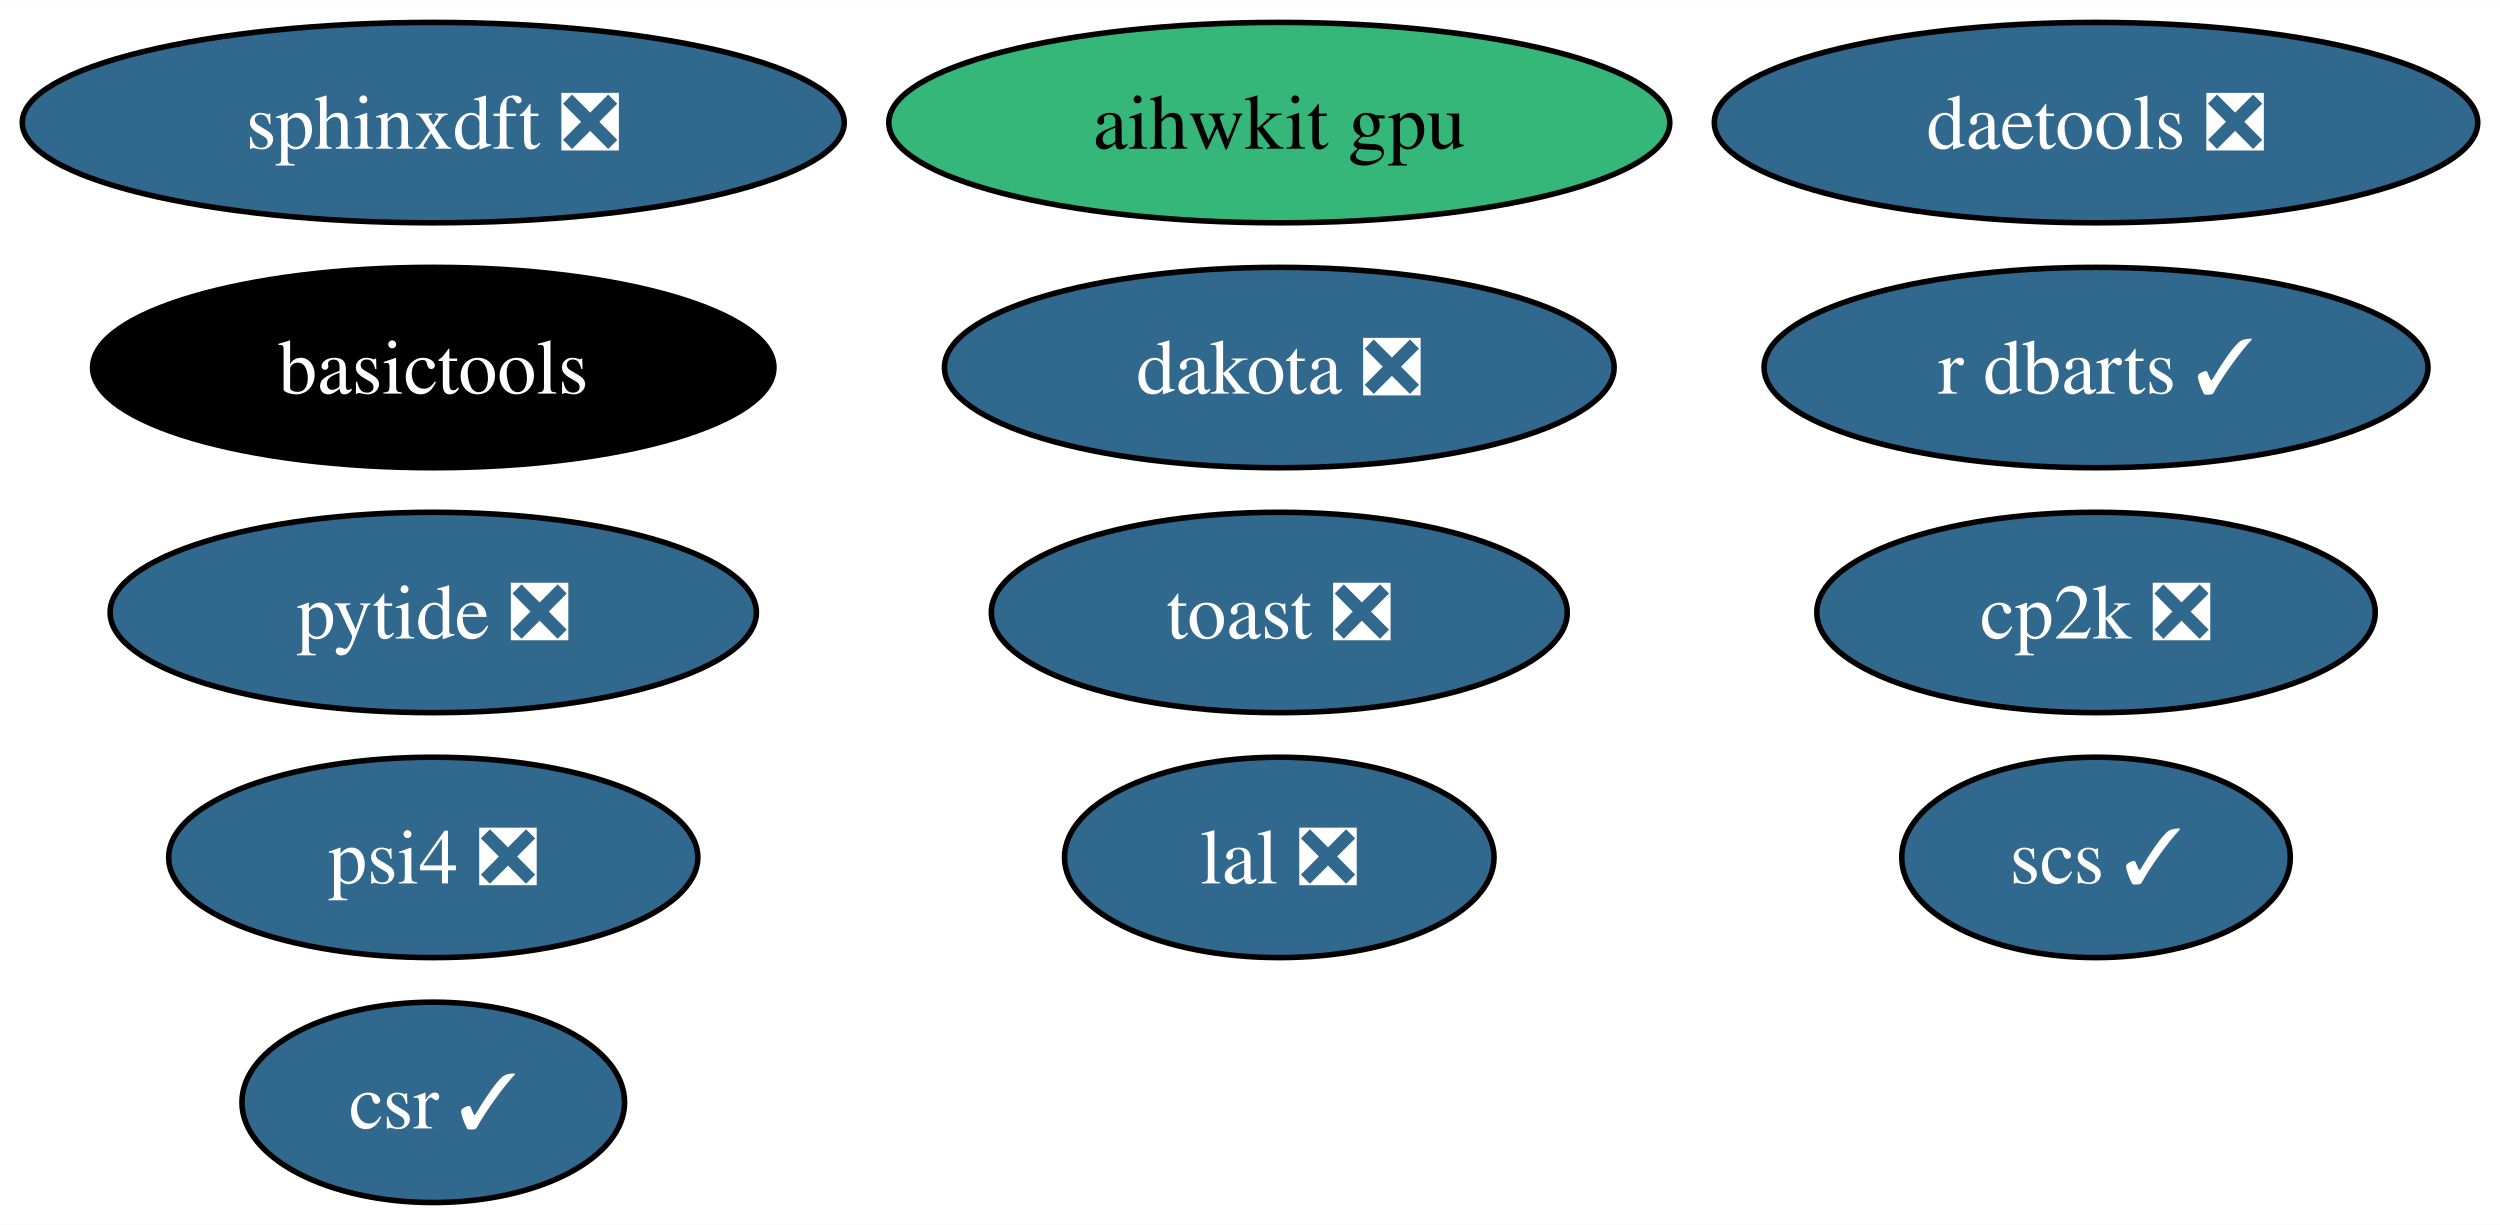
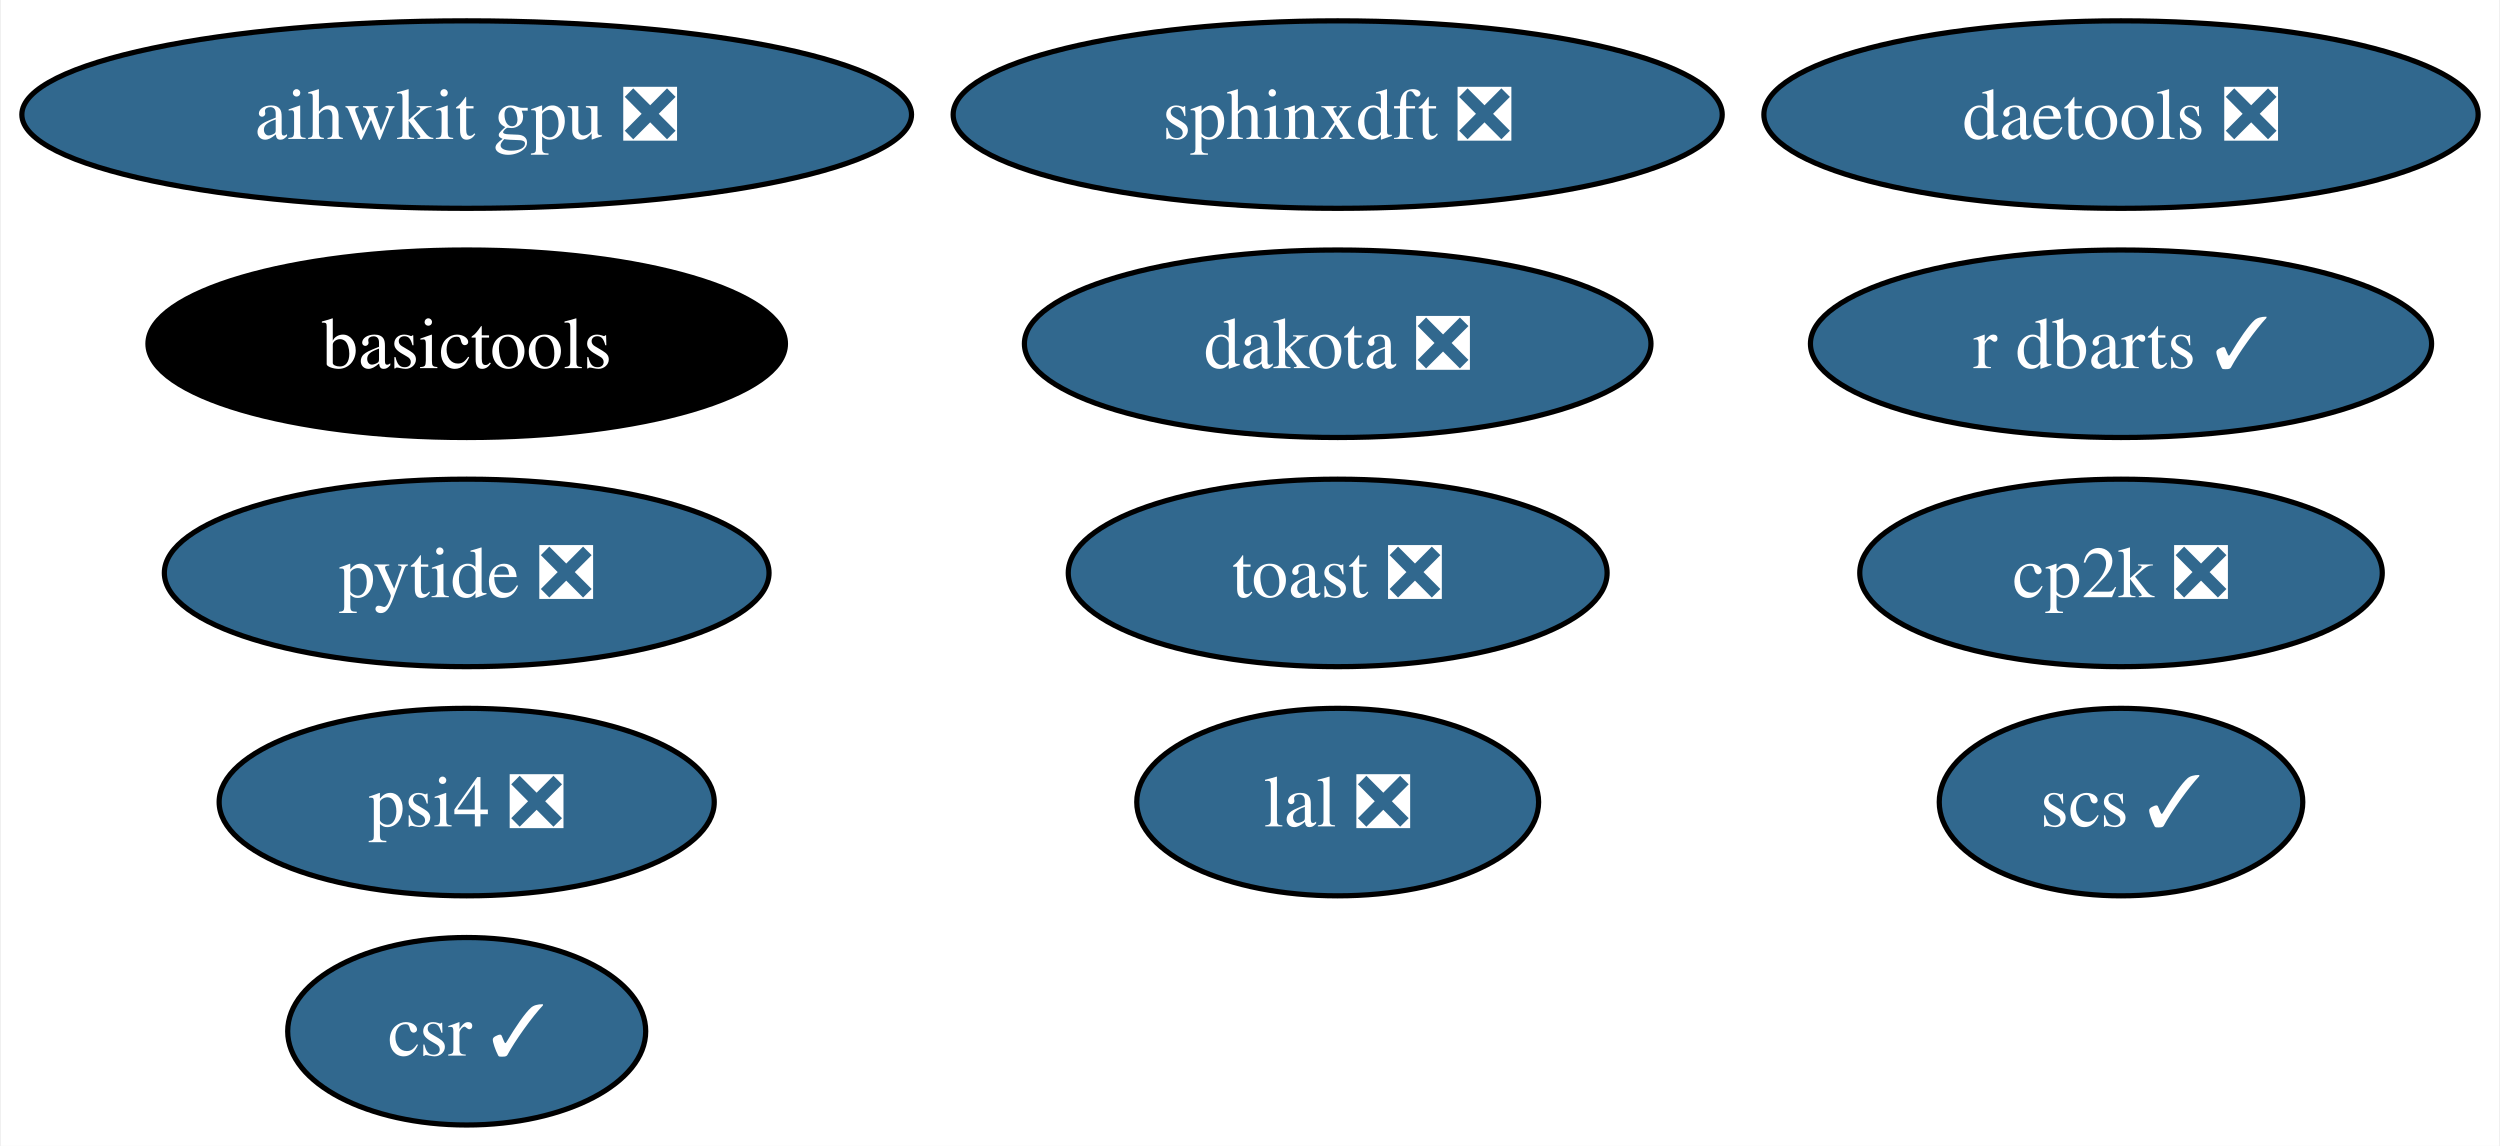
- <svg xmlns="http://www.w3.org/2000/svg" xmlns:xlink="http://www.w3.org/1999/xlink" width="449pt" height="220pt" viewBox="0.00 0.00 449.10 220.00">
+ <svg xmlns="http://www.w3.org/2000/svg" xmlns:xlink="http://www.w3.org/1999/xlink" width="480pt" height="220pt" viewBox="0.00 0.00 479.61 220.00">
  <g id="graph0" class="graph" transform="scale(1 1) rotate(0) translate(4 216)">
-     <polygon fill="white" stroke="none" points="-4,4 -4,-216 445.1,-216 445.1,4 -4,4" />
+     <polygon fill="white" stroke="none" points="-4,4 -4,-216 475.61,-216 475.61,4 -4,4" />
    <g id="node1" class="node">
      <g id="a_node1">
        <a xlink:href="https://github.com/conda-forge/scs-feedstock/pull/57" xlink:title="scs ✓">
-           <ellipse fill="#31688e" stroke="black" cx="372.53" cy="-62" rx="34.9" ry="18" />
-           <text text-anchor="middle" x="372.53" y="-57.33" font-family="Times,serif" font-size="14.00" fill="white">scs ✓</text>
+           <ellipse fill="#31688e" stroke="black" cx="403.04" cy="-62" rx="34.9" ry="18" />
+           <text text-anchor="middle" x="403.04" y="-57.33" font-family="Times,serif" font-size="14.00" fill="white">scs ✓</text>
        </a>
      </g>
    </g>
    <g id="node2" class="node">
      <g id="a_node2">
        <a xlink:href="https://github.com/conda-forge/lal-feedstock/pull/101" xlink:title="lal ❎">
-           <ellipse fill="#31688e" stroke="black" cx="225.81" cy="-62" rx="38.58" ry="18" />
-           <text text-anchor="middle" x="225.81" y="-57.33" font-family="Times,serif" font-size="14.00" fill="white">lal ❎</text>
+           <ellipse fill="#31688e" stroke="black" cx="252.64" cy="-62" rx="38.58" ry="18" />
+           <text text-anchor="middle" x="252.64" y="-57.33" font-family="Times,serif" font-size="14.00" fill="white">lal ❎</text>
        </a>
      </g>
    </g>
    <g id="node3" class="node">
      <g id="a_node3">
        <a xlink:href="https://github.com/conda-forge/dakota-feedstock/pull/53" xlink:title="dakota ❎">
-           <ellipse fill="#31688e" stroke="black" cx="225.81" cy="-150" rx="60.15" ry="18" />
-           <text text-anchor="middle" x="225.81" y="-145.32" font-family="Times,serif" font-size="14.00" fill="white">dakota ❎</text>
+           <ellipse fill="#31688e" stroke="black" cx="252.64" cy="-150" rx="60.15" ry="18" />
+           <text text-anchor="middle" x="252.64" y="-145.32" font-family="Times,serif" font-size="14.00" fill="white">dakota ❎</text>
        </a>
      </g>
    </g>
    <g id="node4" class="node">
      <g id="a_node4">
        <a xlink:href="https://github.com/conda-forge/sphinxdft-feedstock/pull/46" xlink:title="sphinxdft ❎">
-           <ellipse fill="#31688e" stroke="black" cx="73.83" cy="-194" rx="73.83" ry="18" />
-           <text text-anchor="middle" x="73.83" y="-189.32" font-family="Times,serif" font-size="14.00" fill="white">sphinxdft ❎</text>
+           <ellipse fill="#31688e" stroke="black" cx="252.64" cy="-194" rx="73.83" ry="18" />
+           <text text-anchor="middle" x="252.64" y="-189.32" font-family="Times,serif" font-size="14.00" fill="white">sphinxdft ❎</text>
        </a>
      </g>
    </g>
    <g id="node5" class="node">
      <g id="a_node5">
        <a xlink:href="https://github.com/conda-forge/cp2k-feedstock/pull/54" xlink:title="cp2k ❎">
-           <ellipse fill="#31688e" stroke="black" cx="372.53" cy="-106" rx="50.16" ry="18" />
-           <text text-anchor="middle" x="372.53" y="-101.33" font-family="Times,serif" font-size="14.00" fill="white">cp2k ❎</text>
+           <ellipse fill="#31688e" stroke="black" cx="403.04" cy="-106" rx="50.16" ry="18" />
+           <text text-anchor="middle" x="403.04" y="-101.33" font-family="Times,serif" font-size="14.00" fill="white">cp2k ❎</text>
        </a>
      </g>
    </g>
    <g id="node6" class="node">
      <g id="a_node6">
        <a xlink:href="https://github.com/conda-forge/pytide-feedstock/pull/27" xlink:title="pytide ❎">
-           <ellipse fill="#31688e" stroke="black" cx="73.83" cy="-106" rx="58.05" ry="18" />
-           <text text-anchor="middle" x="73.83" y="-101.33" font-family="Times,serif" font-size="14.00" fill="white">pytide ❎</text>
+           <ellipse fill="#31688e" stroke="black" cx="85.41" cy="-106" rx="58.05" ry="18" />
+           <text text-anchor="middle" x="85.41" y="-101.33" font-family="Times,serif" font-size="14.00" fill="white">pytide ❎</text>
        </a>
      </g>
    </g>
    <g id="node7" class="node">
      <g id="a_node7">
        <a xlink:href="https://github.com/conda-forge/toast-feedstock/pull/32" xlink:title="toast ❎">
-           <ellipse fill="#31688e" stroke="black" cx="225.81" cy="-106" rx="51.73" ry="18" />
-           <text text-anchor="middle" x="225.81" y="-101.33" font-family="Times,serif" font-size="14.00" fill="white">toast ❎</text>
+           <ellipse fill="#31688e" stroke="black" cx="252.64" cy="-106" rx="51.73" ry="18" />
+           <text text-anchor="middle" x="252.64" y="-101.33" font-family="Times,serif" font-size="14.00" fill="white">toast ❎</text>
        </a>
      </g>
    </g>
    <g id="node8" class="node">
      <g id="a_node8">
        <a xlink:href="https://github.com/conda-forge/basictools-feedstock" xlink:title="basictools">
-           <ellipse fill="#000000" stroke="black" cx="73.83" cy="-150" rx="61.2" ry="18" />
-           <text text-anchor="middle" x="73.83" y="-145.32" font-family="Times,serif" font-size="14.00" fill="white">basictools</text>
+           <ellipse fill="#000000" stroke="black" cx="85.41" cy="-150" rx="61.2" ry="18" />
+           <text text-anchor="middle" x="85.41" y="-145.32" font-family="Times,serif" font-size="14.00" fill="white">basictools</text>
        </a>
      </g>
    </g>
    <g id="node9" class="node">
      <g id="a_node9">
        <a xlink:href="https://github.com/conda-forge/r-dbarts-feedstock/pull/17" xlink:title="r dbarts ✓">
-           <ellipse fill="#31688e" stroke="black" cx="372.53" cy="-150" rx="59.63" ry="18" />
-           <text text-anchor="middle" x="372.53" y="-145.32" font-family="Times,serif" font-size="14.00" fill="white">r dbarts ✓</text>
+           <ellipse fill="#31688e" stroke="black" cx="403.04" cy="-150" rx="59.63" ry="18" />
+           <text text-anchor="middle" x="403.04" y="-145.32" font-family="Times,serif" font-size="14.00" fill="white">r dbarts ✓</text>
        </a>
      </g>
    </g>
    <g id="node10" class="node">
      <g id="a_node10">
        <a xlink:href="https://github.com/conda-forge/csr-feedstock/pull/25" xlink:title="csr ✓">
-           <ellipse fill="#31688e" stroke="black" cx="73.83" cy="-18" rx="34.37" ry="18" />
-           <text text-anchor="middle" x="73.83" y="-13.32" font-family="Times,serif" font-size="14.00" fill="white">csr ✓</text>
+           <ellipse fill="#31688e" stroke="black" cx="85.41" cy="-18" rx="34.37" ry="18" />
+           <text text-anchor="middle" x="85.41" y="-13.32" font-family="Times,serif" font-size="14.00" fill="white">csr ✓</text>
        </a>
      </g>
    </g>
    <g id="node11" class="node">
      <g id="a_node11">
        <a xlink:href="https://github.com/conda-forge/daetools-feedstock/pull/21" xlink:title="daetools ❎">
-           <ellipse fill="#31688e" stroke="black" cx="372.53" cy="-194" rx="68.57" ry="18" />
-           <text text-anchor="middle" x="372.53" y="-189.32" font-family="Times,serif" font-size="14.00" fill="white">daetools ❎</text>
+           <ellipse fill="#31688e" stroke="black" cx="403.04" cy="-194" rx="68.57" ry="18" />
+           <text text-anchor="middle" x="403.04" y="-189.32" font-family="Times,serif" font-size="14.00" fill="white">daetools ❎</text>
        </a>
      </g>
    </g>
    <g id="node12" class="node">
      <g id="a_node12">
        <a xlink:href="https://github.com/conda-forge/psi4-feedstock/pull/35" xlink:title="psi4 ❎">
-           <ellipse fill="#31688e" stroke="black" cx="73.83" cy="-62" rx="47.53" ry="18" />
-           <text text-anchor="middle" x="73.83" y="-57.33" font-family="Times,serif" font-size="14.00" fill="white">psi4 ❎</text>
+           <ellipse fill="#31688e" stroke="black" cx="85.41" cy="-62" rx="47.53" ry="18" />
+           <text text-anchor="middle" x="85.41" y="-57.33" font-family="Times,serif" font-size="14.00" fill="white">psi4 ❎</text>
        </a>
      </g>
    </g>
    <g id="node13" class="node">
      <g id="a_node13">
-         <a xlink:href="https://github.com/conda-forge/aihwkit-gpu-feedstock" xlink:title="aihwkit gpu">
-           <ellipse fill="#35b779" stroke="black" cx="225.81" cy="-194" rx="70.15" ry="18" />
-           <text text-anchor="middle" x="225.81" y="-189.32" font-family="Times,serif" font-size="14.00">aihwkit gpu</text>
+         <a xlink:href="https://github.com/conda-forge/aihwkit-gpu-feedstock/pull/21" xlink:title="aihwkit gpu ❎">
+           <ellipse fill="#31688e" stroke="black" cx="85.41" cy="-194" rx="85.41" ry="18" />
+           <text text-anchor="middle" x="85.41" y="-189.32" font-family="Times,serif" font-size="14.00" fill="white">aihwkit gpu ❎</text>
        </a>
      </g>
    </g>
  </g>
</svg>
